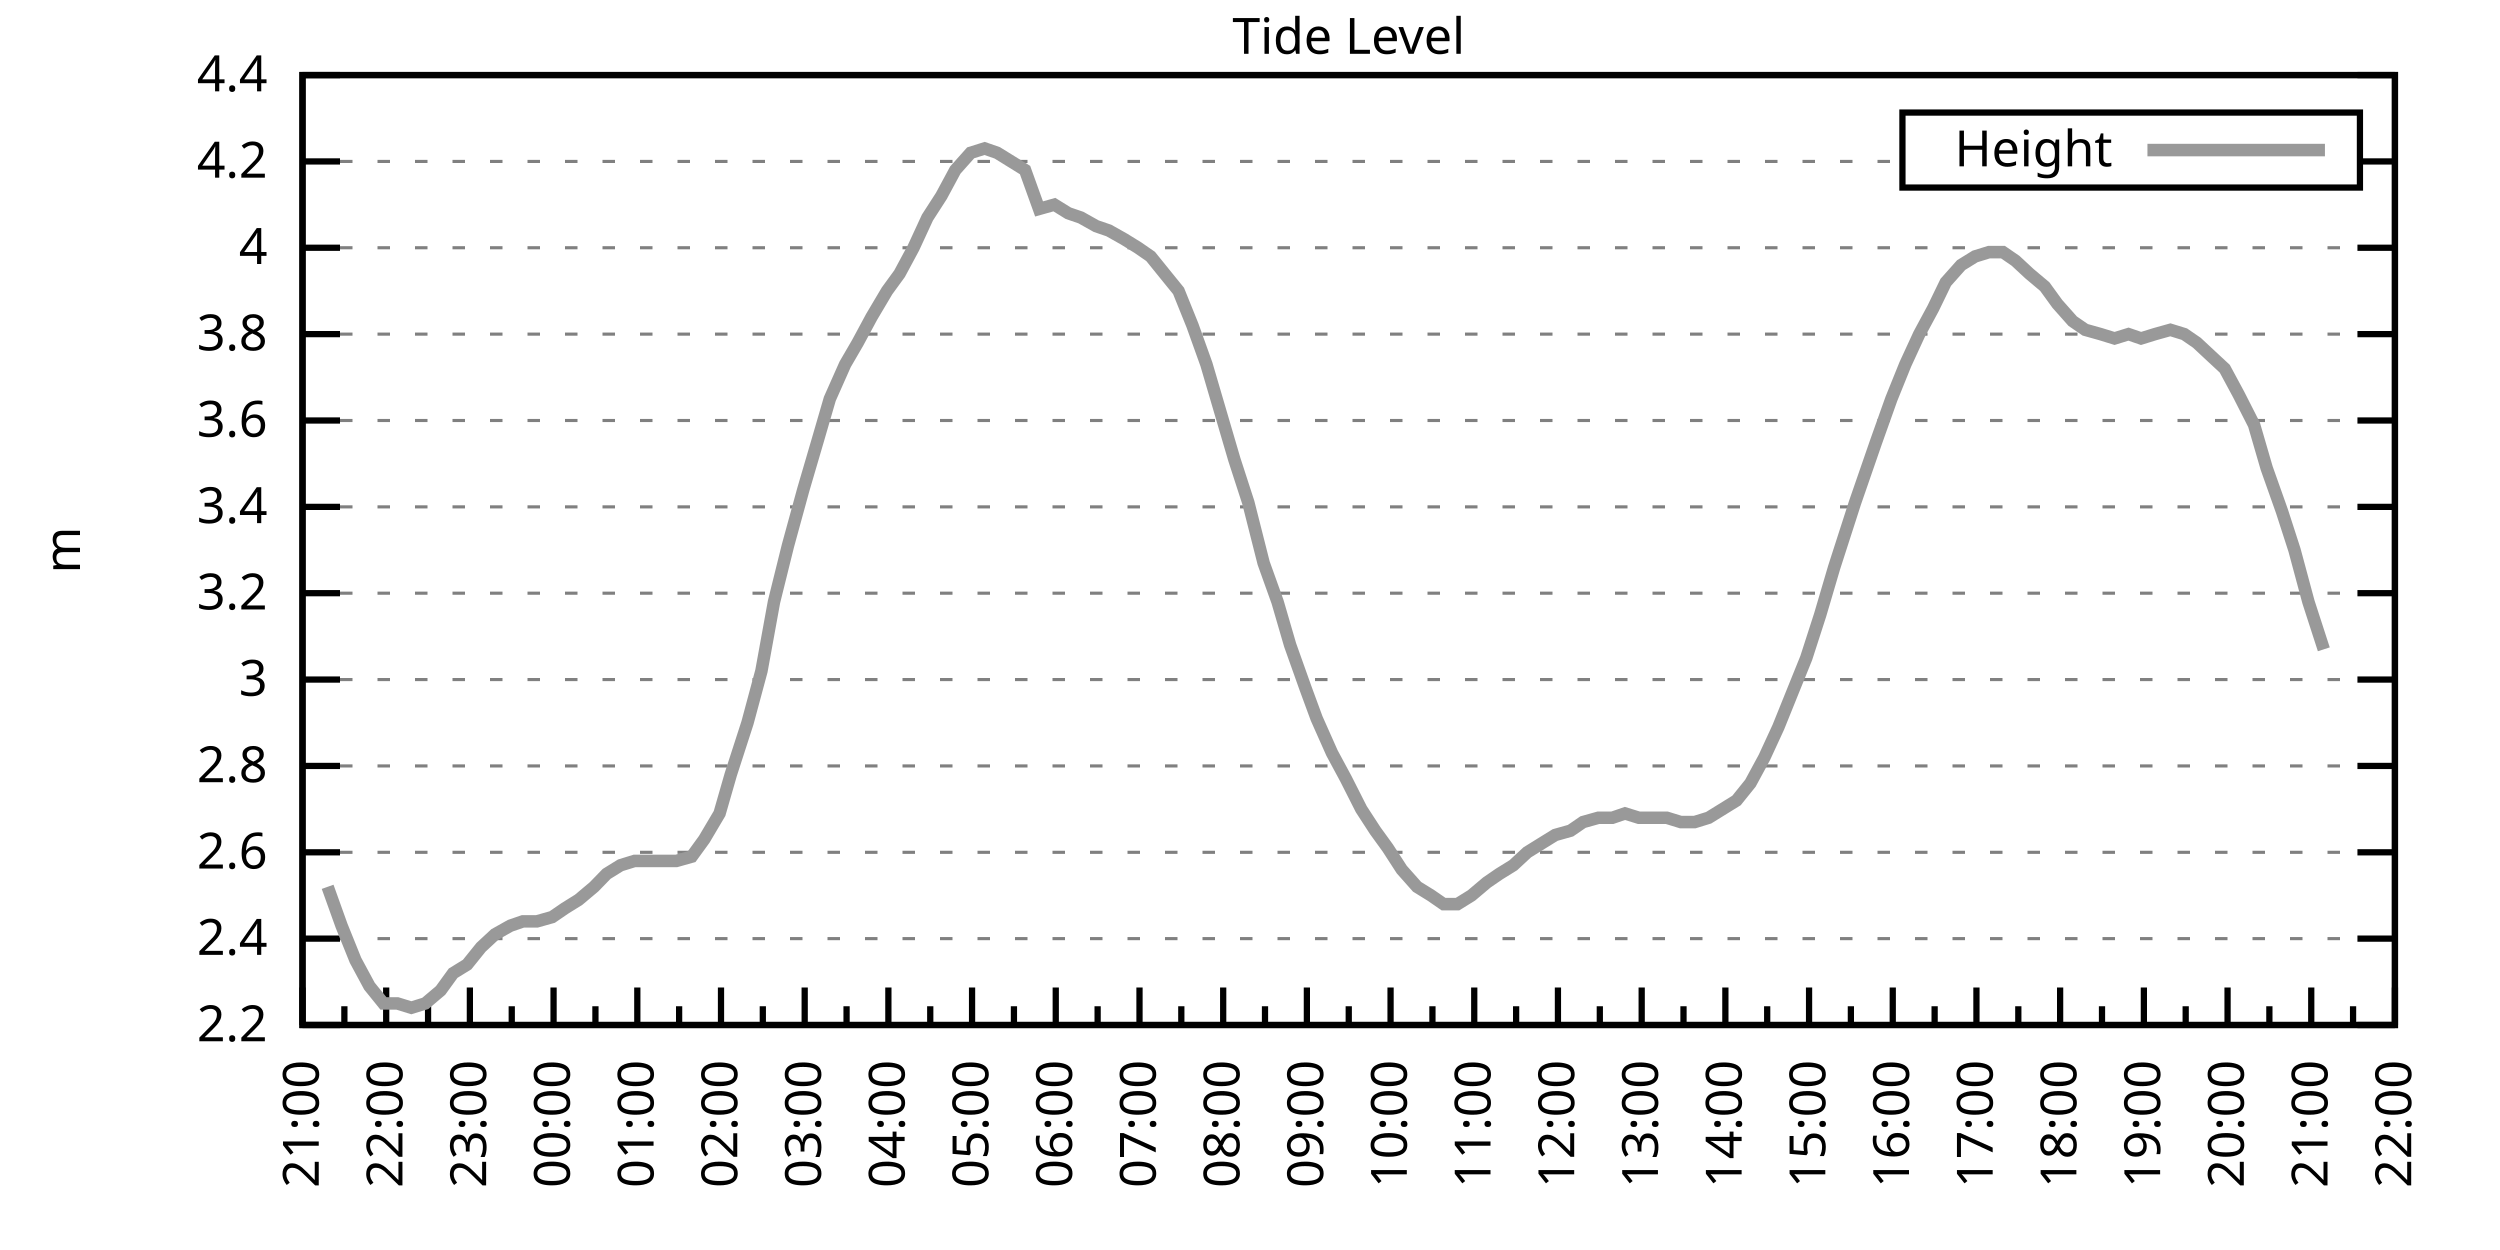
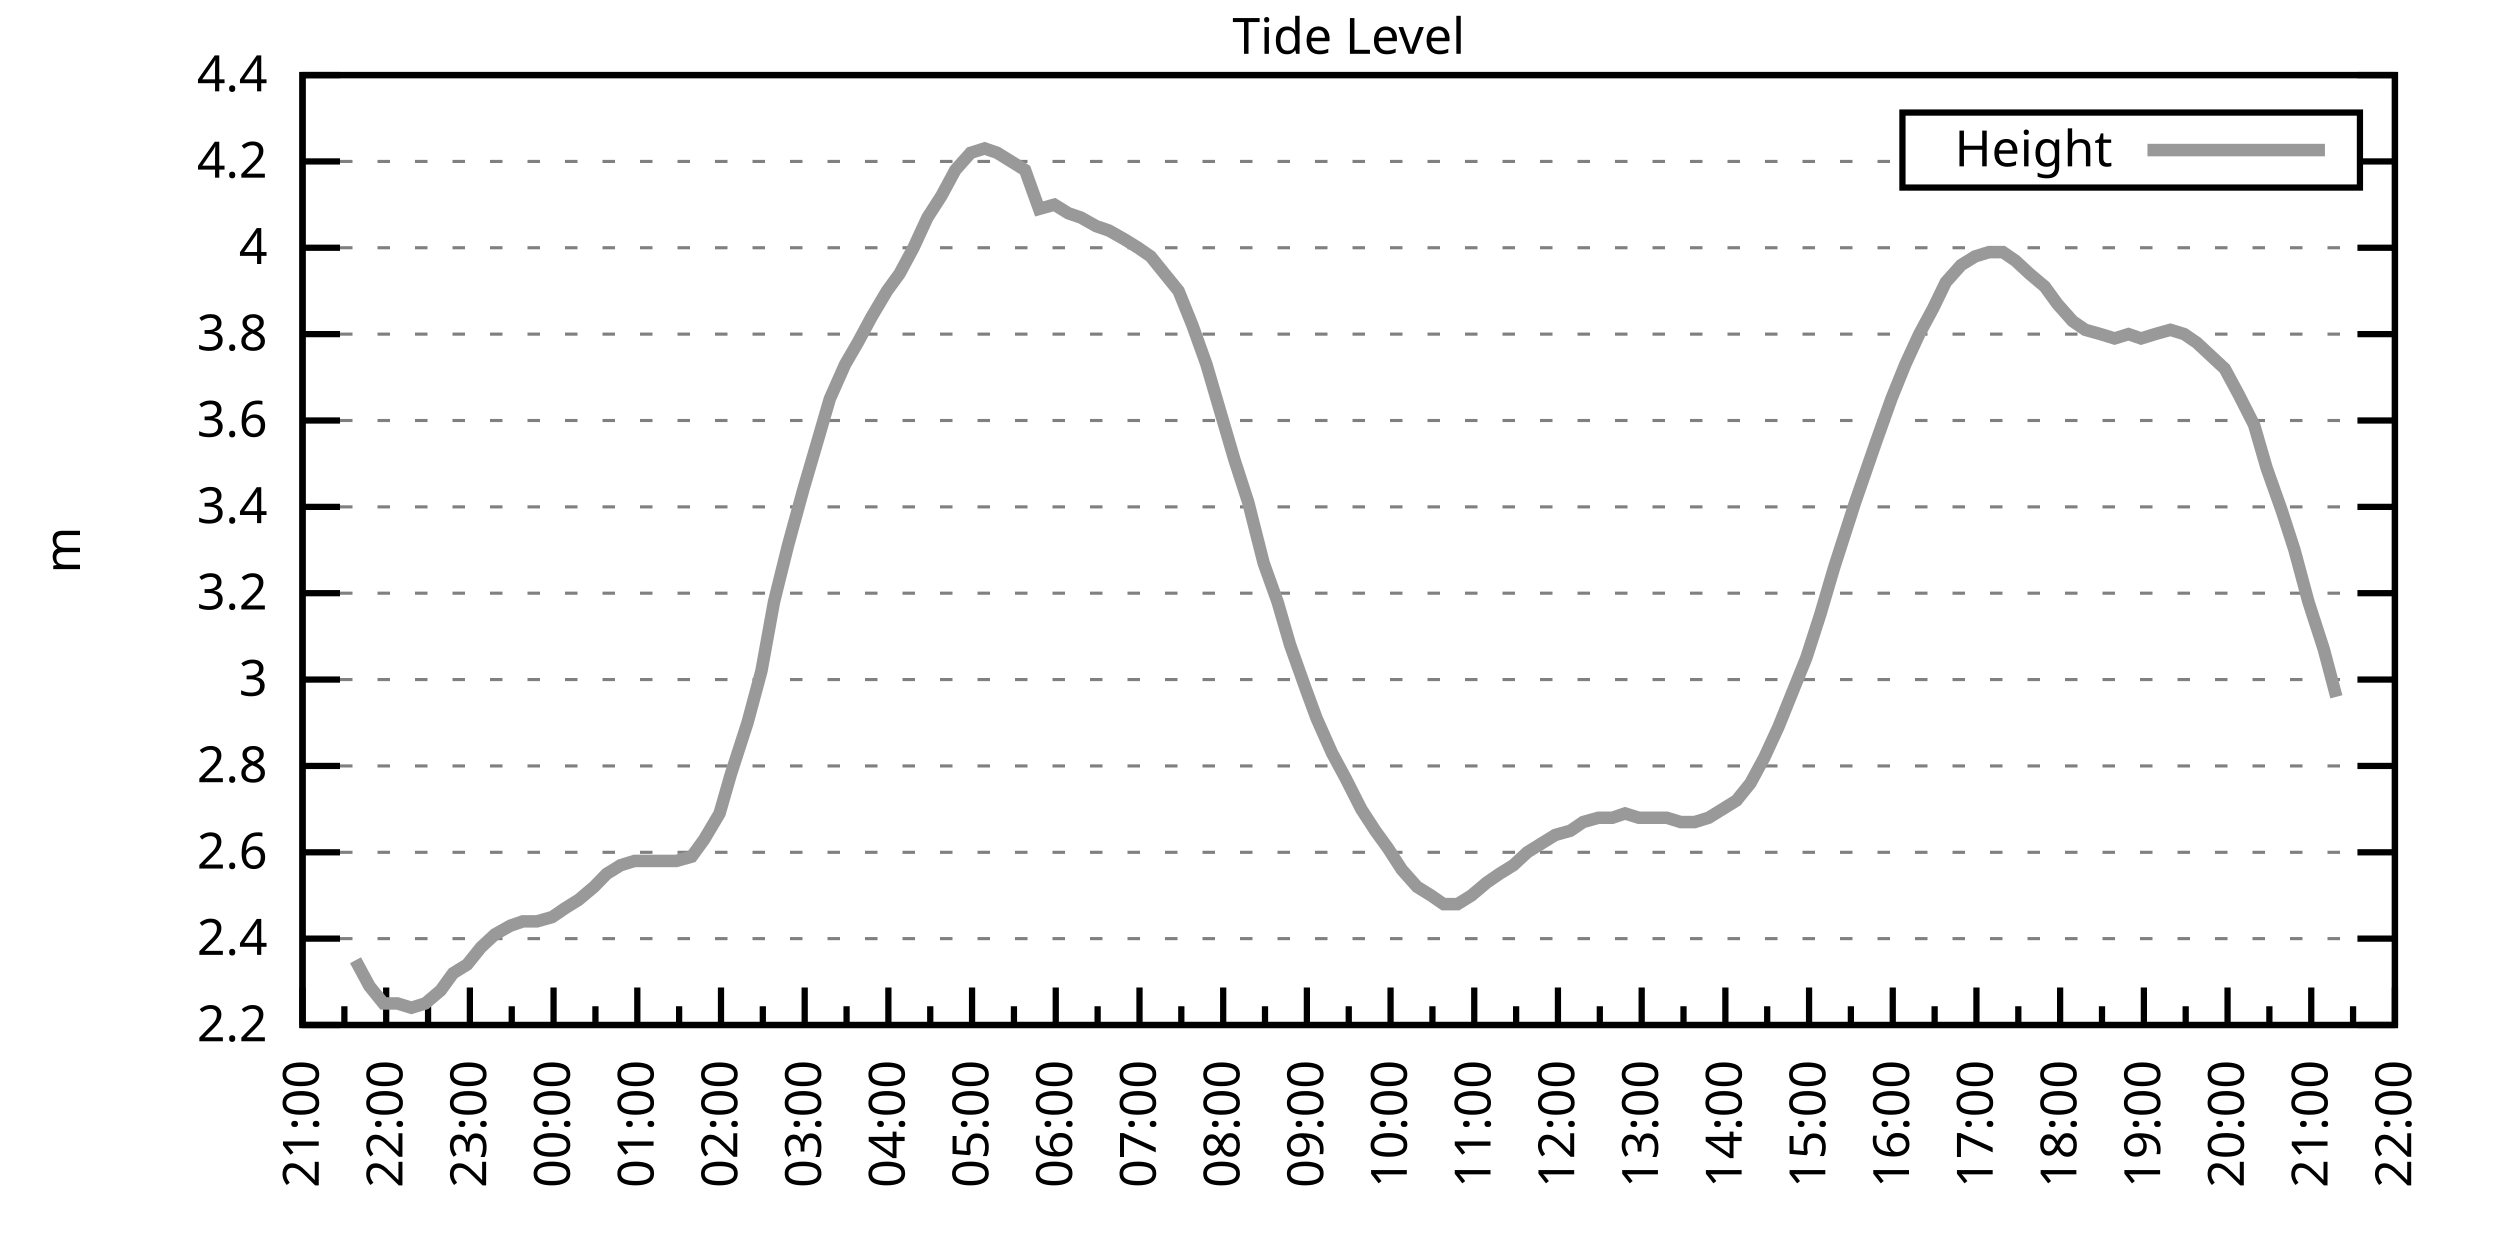
<svg xmlns="http://www.w3.org/2000/svg" xmlns:xlink="http://www.w3.org/1999/xlink" width="400" height="200" viewBox="0 0 400 200">
  <g id="gnuplot_canvas">
    <rect x="0" y="0" width="400" height="200" fill="none" />
    <defs>
      <circle id="gpDot" r="0.5" stroke-width="0.5" stroke="currentColor" />
      <path id="gpPt0" stroke-width="0.333" stroke="currentColor" d="M-1,0 h2 M0,-1 v2" />
      <path id="gpPt1" stroke-width="0.333" stroke="currentColor" d="M-1,-1 L1,1 M1,-1 L-1,1" />
      <path id="gpPt2" stroke-width="0.333" stroke="currentColor" d="M-1,0 L1,0 M0,-1 L0,1 M-1,-1 L1,1 M-1,1 L1,-1" />
      <rect id="gpPt3" stroke-width="0.333" stroke="currentColor" x="-1" y="-1" width="2" height="2" />
      <rect id="gpPt4" stroke-width="0.333" stroke="currentColor" fill="currentColor" x="-1" y="-1" width="2" height="2" />
      <circle id="gpPt5" stroke-width="0.333" stroke="currentColor" cx="0" cy="0" r="1" />
      <use xlink:href="#gpPt5" id="gpPt6" fill="currentColor" stroke="none" />
      <path id="gpPt7" stroke-width="0.333" stroke="currentColor" d="M0,-1.33 L-1.33,0.67 L1.33,0.67 z" />
      <use xlink:href="#gpPt7" id="gpPt8" fill="currentColor" stroke="none" />
      <use xlink:href="#gpPt7" id="gpPt9" stroke="currentColor" transform="rotate(180)" />
      <use xlink:href="#gpPt9" id="gpPt10" fill="currentColor" stroke="none" />
      <use xlink:href="#gpPt3" id="gpPt11" stroke="currentColor" transform="rotate(45)" />
      <use xlink:href="#gpPt11" id="gpPt12" fill="currentColor" stroke="none" />
      <path id="gpPt13" stroke-width="0.333" stroke="currentColor" d="M0,1.330 L1.265,0.411 L0.782,-1.067 L-0.782,-1.076 L-1.265,0.411 z" />
      <use xlink:href="#gpPt13" id="gpPt14" fill="currentColor" stroke="none" />
      <filter id="textbox" filterUnits="objectBoundingBox" x="0" y="0" height="1" width="1">
        <feFlood flood-color="white" flood-opacity="1" result="bgnd" />
        <feComposite in="SourceGraphic" in2="bgnd" operator="atop" />
      </filter>
      <filter id="greybox" filterUnits="objectBoundingBox" x="0" y="0" height="1" width="1">
        <feFlood flood-color="lightgrey" flood-opacity="1" result="grey" />
        <feComposite in="SourceGraphic" in2="grey" operator="atop" />
      </filter>
    </defs>
    <g fill="none" color="white" stroke="currentColor" stroke-width="1.00" stroke-linecap="butt" stroke-linejoin="miter">
</g>
    <g fill="none" color="black" stroke="currentColor" stroke-width="1.00" stroke-linecap="butt" stroke-linejoin="miter">
      <g stroke="none" shape-rendering="crispEdges">
        <polygon fill="rgb(255, 255, 255)" points="48.40,164.00 383.18,164.00 383.18,12.02 48.40,12.02 " />
      </g>
    </g>
    <g fill="none" color="black" stroke="currentColor" stroke-width="1.00" stroke-linecap="butt" stroke-linejoin="miter">
</g>
    <g fill="none" color="black" stroke="black" stroke-width="0.50" stroke-linecap="butt" stroke-linejoin="miter">
</g>
    <g fill="none" color="gray" stroke="currentColor" stroke-width="0.50" stroke-linecap="butt" stroke-linejoin="miter">
      <path stroke="gray" stroke-dasharray="2,4" class="gridline" d="M48.40,164.00 L383.19,164.00  " />
    </g>
    <g fill="none" color="gray" stroke="gray" stroke-width="1.00" stroke-linecap="butt" stroke-linejoin="miter">
</g>
    <g fill="none" color="black" stroke="currentColor" stroke-width="1.00" stroke-linecap="butt" stroke-linejoin="miter">
      <path stroke="black" d="M48.40,164.00 L54.40,164.00 M383.19,164.00 L377.19,164.00  " />
      <g transform="translate(42.80,166.60)" stroke="none" fill="black" font-family="Sans" font-size="8.00" text-anchor="end">
        <text>
          <tspan font-family="Sans"> 2.2</tspan>
        </text>
      </g>
    </g>
    <g fill="none" color="black" stroke="currentColor" stroke-width="1.00" stroke-linecap="butt" stroke-linejoin="miter">
</g>
    <g fill="none" color="black" stroke="black" stroke-width="0.50" stroke-linecap="butt" stroke-linejoin="miter">
</g>
    <g fill="none" color="gray" stroke="currentColor" stroke-width="0.50" stroke-linecap="butt" stroke-linejoin="miter">
      <path stroke="gray" stroke-dasharray="2,4" class="gridline" d="M48.40,150.18 L383.19,150.18  " />
    </g>
    <g fill="none" color="gray" stroke="gray" stroke-width="1.00" stroke-linecap="butt" stroke-linejoin="miter">
</g>
    <g fill="none" color="black" stroke="currentColor" stroke-width="1.00" stroke-linecap="butt" stroke-linejoin="miter">
      <path stroke="black" d="M48.40,150.18 L54.40,150.18 M383.19,150.18 L377.19,150.18  " />
      <g transform="translate(42.80,152.78)" stroke="none" fill="black" font-family="Sans" font-size="8.00" text-anchor="end">
        <text>
          <tspan font-family="Sans"> 2.4</tspan>
        </text>
      </g>
    </g>
    <g fill="none" color="black" stroke="currentColor" stroke-width="1.00" stroke-linecap="butt" stroke-linejoin="miter">
</g>
    <g fill="none" color="black" stroke="black" stroke-width="0.50" stroke-linecap="butt" stroke-linejoin="miter">
</g>
    <g fill="none" color="gray" stroke="currentColor" stroke-width="0.50" stroke-linecap="butt" stroke-linejoin="miter">
      <path stroke="gray" stroke-dasharray="2,4" class="gridline" d="M48.40,136.37 L383.19,136.37  " />
    </g>
    <g fill="none" color="gray" stroke="gray" stroke-width="1.00" stroke-linecap="butt" stroke-linejoin="miter">
</g>
    <g fill="none" color="black" stroke="currentColor" stroke-width="1.00" stroke-linecap="butt" stroke-linejoin="miter">
      <path stroke="black" d="M48.40,136.37 L54.40,136.37 M383.19,136.37 L377.19,136.37  " />
      <g transform="translate(42.80,138.97)" stroke="none" fill="black" font-family="Sans" font-size="8.00" text-anchor="end">
        <text>
          <tspan font-family="Sans"> 2.6</tspan>
        </text>
      </g>
    </g>
    <g fill="none" color="black" stroke="currentColor" stroke-width="1.00" stroke-linecap="butt" stroke-linejoin="miter">
</g>
    <g fill="none" color="black" stroke="black" stroke-width="0.50" stroke-linecap="butt" stroke-linejoin="miter">
</g>
    <g fill="none" color="gray" stroke="currentColor" stroke-width="0.50" stroke-linecap="butt" stroke-linejoin="miter">
      <path stroke="gray" stroke-dasharray="2,4" class="gridline" d="M48.40,122.55 L383.19,122.55  " />
    </g>
    <g fill="none" color="gray" stroke="gray" stroke-width="1.00" stroke-linecap="butt" stroke-linejoin="miter">
</g>
    <g fill="none" color="black" stroke="currentColor" stroke-width="1.00" stroke-linecap="butt" stroke-linejoin="miter">
      <path stroke="black" d="M48.40,122.55 L54.40,122.55 M383.19,122.55 L377.19,122.55  " />
      <g transform="translate(42.80,125.15)" stroke="none" fill="black" font-family="Sans" font-size="8.00" text-anchor="end">
        <text>
          <tspan font-family="Sans"> 2.8</tspan>
        </text>
      </g>
    </g>
    <g fill="none" color="black" stroke="currentColor" stroke-width="1.00" stroke-linecap="butt" stroke-linejoin="miter">
</g>
    <g fill="none" color="black" stroke="black" stroke-width="0.50" stroke-linecap="butt" stroke-linejoin="miter">
</g>
    <g fill="none" color="gray" stroke="currentColor" stroke-width="0.50" stroke-linecap="butt" stroke-linejoin="miter">
      <path stroke="gray" stroke-dasharray="2,4" class="gridline" d="M48.40,108.73 L383.19,108.73  " />
    </g>
    <g fill="none" color="gray" stroke="gray" stroke-width="1.00" stroke-linecap="butt" stroke-linejoin="miter">
</g>
    <g fill="none" color="black" stroke="currentColor" stroke-width="1.00" stroke-linecap="butt" stroke-linejoin="miter">
      <path stroke="black" d="M48.40,108.73 L54.40,108.73 M383.19,108.73 L377.19,108.73  " />
      <g transform="translate(42.80,111.33)" stroke="none" fill="black" font-family="Sans" font-size="8.00" text-anchor="end">
        <text>
          <tspan font-family="Sans"> 3</tspan>
        </text>
      </g>
    </g>
    <g fill="none" color="black" stroke="currentColor" stroke-width="1.00" stroke-linecap="butt" stroke-linejoin="miter">
</g>
    <g fill="none" color="black" stroke="black" stroke-width="0.50" stroke-linecap="butt" stroke-linejoin="miter">
</g>
    <g fill="none" color="gray" stroke="currentColor" stroke-width="0.50" stroke-linecap="butt" stroke-linejoin="miter">
      <path stroke="gray" stroke-dasharray="2,4" class="gridline" d="M48.40,94.91 L383.19,94.91  " />
    </g>
    <g fill="none" color="gray" stroke="gray" stroke-width="1.00" stroke-linecap="butt" stroke-linejoin="miter">
</g>
    <g fill="none" color="black" stroke="currentColor" stroke-width="1.00" stroke-linecap="butt" stroke-linejoin="miter">
      <path stroke="black" d="M48.40,94.91 L54.40,94.91 M383.19,94.91 L377.19,94.91  " />
      <g transform="translate(42.80,97.51)" stroke="none" fill="black" font-family="Sans" font-size="8.00" text-anchor="end">
        <text>
          <tspan font-family="Sans"> 3.2</tspan>
        </text>
      </g>
    </g>
    <g fill="none" color="black" stroke="currentColor" stroke-width="1.00" stroke-linecap="butt" stroke-linejoin="miter">
</g>
    <g fill="none" color="black" stroke="black" stroke-width="0.50" stroke-linecap="butt" stroke-linejoin="miter">
</g>
    <g fill="none" color="gray" stroke="currentColor" stroke-width="0.50" stroke-linecap="butt" stroke-linejoin="miter">
      <path stroke="gray" stroke-dasharray="2,4" class="gridline" d="M48.40,81.10 L383.19,81.10  " />
    </g>
    <g fill="none" color="gray" stroke="gray" stroke-width="1.00" stroke-linecap="butt" stroke-linejoin="miter">
</g>
    <g fill="none" color="black" stroke="currentColor" stroke-width="1.00" stroke-linecap="butt" stroke-linejoin="miter">
      <path stroke="black" d="M48.40,81.10 L54.40,81.10 M383.19,81.10 L377.19,81.10  " />
      <g transform="translate(42.80,83.70)" stroke="none" fill="black" font-family="Sans" font-size="8.00" text-anchor="end">
        <text>
          <tspan font-family="Sans"> 3.4</tspan>
        </text>
      </g>
    </g>
    <g fill="none" color="black" stroke="currentColor" stroke-width="1.00" stroke-linecap="butt" stroke-linejoin="miter">
</g>
    <g fill="none" color="black" stroke="black" stroke-width="0.50" stroke-linecap="butt" stroke-linejoin="miter">
</g>
    <g fill="none" color="gray" stroke="currentColor" stroke-width="0.50" stroke-linecap="butt" stroke-linejoin="miter">
      <path stroke="gray" stroke-dasharray="2,4" class="gridline" d="M48.40,67.28 L383.19,67.28  " />
    </g>
    <g fill="none" color="gray" stroke="gray" stroke-width="1.00" stroke-linecap="butt" stroke-linejoin="miter">
</g>
    <g fill="none" color="black" stroke="currentColor" stroke-width="1.00" stroke-linecap="butt" stroke-linejoin="miter">
      <path stroke="black" d="M48.40,67.28 L54.40,67.28 M383.19,67.28 L377.19,67.28  " />
      <g transform="translate(42.80,69.88)" stroke="none" fill="black" font-family="Sans" font-size="8.00" text-anchor="end">
        <text>
          <tspan font-family="Sans"> 3.6</tspan>
        </text>
      </g>
    </g>
    <g fill="none" color="black" stroke="currentColor" stroke-width="1.00" stroke-linecap="butt" stroke-linejoin="miter">
</g>
    <g fill="none" color="black" stroke="black" stroke-width="0.50" stroke-linecap="butt" stroke-linejoin="miter">
</g>
    <g fill="none" color="gray" stroke="currentColor" stroke-width="0.50" stroke-linecap="butt" stroke-linejoin="miter">
      <path stroke="gray" stroke-dasharray="2,4" class="gridline" d="M48.40,53.46 L383.19,53.46  " />
    </g>
    <g fill="none" color="gray" stroke="gray" stroke-width="1.00" stroke-linecap="butt" stroke-linejoin="miter">
</g>
    <g fill="none" color="black" stroke="currentColor" stroke-width="1.00" stroke-linecap="butt" stroke-linejoin="miter">
      <path stroke="black" d="M48.40,53.46 L54.40,53.46 M383.19,53.46 L377.19,53.46  " />
      <g transform="translate(42.80,56.06)" stroke="none" fill="black" font-family="Sans" font-size="8.00" text-anchor="end">
        <text>
          <tspan font-family="Sans"> 3.8</tspan>
        </text>
      </g>
    </g>
    <g fill="none" color="black" stroke="currentColor" stroke-width="1.00" stroke-linecap="butt" stroke-linejoin="miter">
</g>
    <g fill="none" color="black" stroke="black" stroke-width="0.50" stroke-linecap="butt" stroke-linejoin="miter">
</g>
    <g fill="none" color="gray" stroke="currentColor" stroke-width="0.50" stroke-linecap="butt" stroke-linejoin="miter">
      <path stroke="gray" stroke-dasharray="2,4" class="gridline" d="M48.40,39.64 L383.19,39.64  " />
    </g>
    <g fill="none" color="gray" stroke="gray" stroke-width="1.00" stroke-linecap="butt" stroke-linejoin="miter">
</g>
    <g fill="none" color="black" stroke="currentColor" stroke-width="1.00" stroke-linecap="butt" stroke-linejoin="miter">
      <path stroke="black" d="M48.40,39.64 L54.40,39.64 M383.19,39.64 L377.19,39.64  " />
      <g transform="translate(42.80,42.24)" stroke="none" fill="black" font-family="Sans" font-size="8.00" text-anchor="end">
        <text>
          <tspan font-family="Sans"> 4</tspan>
        </text>
      </g>
    </g>
    <g fill="none" color="black" stroke="currentColor" stroke-width="1.00" stroke-linecap="butt" stroke-linejoin="miter">
</g>
    <g fill="none" color="black" stroke="black" stroke-width="0.50" stroke-linecap="butt" stroke-linejoin="miter">
</g>
    <g fill="none" color="gray" stroke="currentColor" stroke-width="0.50" stroke-linecap="butt" stroke-linejoin="miter">
      <path stroke="gray" stroke-dasharray="2,4" class="gridline" d="M48.40,25.83 L304.39,25.83 M377.59,25.83 L383.19,25.83  " />
    </g>
    <g fill="none" color="gray" stroke="gray" stroke-width="1.00" stroke-linecap="butt" stroke-linejoin="miter">
</g>
    <g fill="none" color="black" stroke="currentColor" stroke-width="1.00" stroke-linecap="butt" stroke-linejoin="miter">
      <path stroke="black" d="M48.40,25.83 L54.40,25.83 M383.19,25.83 L377.19,25.83  " />
      <g transform="translate(42.80,28.43)" stroke="none" fill="black" font-family="Sans" font-size="8.00" text-anchor="end">
        <text>
          <tspan font-family="Sans"> 4.2</tspan>
        </text>
      </g>
    </g>
    <g fill="none" color="black" stroke="currentColor" stroke-width="1.00" stroke-linecap="butt" stroke-linejoin="miter">
</g>
    <g fill="none" color="black" stroke="black" stroke-width="0.50" stroke-linecap="butt" stroke-linejoin="miter">
</g>
    <g fill="none" color="gray" stroke="currentColor" stroke-width="0.50" stroke-linecap="butt" stroke-linejoin="miter">
      <path stroke="gray" stroke-dasharray="2,4" class="gridline" d="M48.40,12.01 L383.19,12.01  " />
    </g>
    <g fill="none" color="gray" stroke="gray" stroke-width="1.00" stroke-linecap="butt" stroke-linejoin="miter">
</g>
    <g fill="none" color="black" stroke="currentColor" stroke-width="1.00" stroke-linecap="butt" stroke-linejoin="miter">
      <path stroke="black" d="M48.40,12.01 L54.40,12.01 M383.19,12.01 L377.19,12.01  " />
      <g transform="translate(42.80,14.61)" stroke="none" fill="black" font-family="Sans" font-size="8.00" text-anchor="end">
        <text>
          <tspan font-family="Sans"> 4.4</tspan>
        </text>
      </g>
    </g>
    <g fill="none" color="black" stroke="currentColor" stroke-width="1.00" stroke-linecap="butt" stroke-linejoin="miter">
      <path stroke="black" d="M48.40,164.00 L48.40,158.00  " />
      <g transform="translate(51.00,169.60) rotate(270)" stroke="none" fill="black" font-family="Sans" font-size="8.00" text-anchor="end">
        <text>
          <tspan font-family="Sans">21:00</tspan>
        </text>
      </g>
    </g>
    <g fill="none" color="black" stroke="currentColor" stroke-width="1.00" stroke-linecap="butt" stroke-linejoin="miter">
      <path stroke="black" d="M55.10,164.00 L55.10,161.00 M61.79,164.00 L61.79,158.00  " />
      <g transform="translate(64.39,169.60) rotate(270)" stroke="none" fill="black" font-family="Sans" font-size="8.00" text-anchor="end">
        <text>
          <tspan font-family="Sans">22:00</tspan>
        </text>
      </g>
    </g>
    <g fill="none" color="black" stroke="currentColor" stroke-width="1.00" stroke-linecap="butt" stroke-linejoin="miter">
      <path stroke="black" d="M68.49,164.00 L68.49,161.00 M75.18,164.00 L75.18,158.00  " />
      <g transform="translate(77.78,169.60) rotate(270)" stroke="none" fill="black" font-family="Sans" font-size="8.00" text-anchor="end">
        <text>
          <tspan font-family="Sans">23:00</tspan>
        </text>
      </g>
    </g>
    <g fill="none" color="black" stroke="currentColor" stroke-width="1.00" stroke-linecap="butt" stroke-linejoin="miter">
      <path stroke="black" d="M81.88,164.00 L81.88,161.00 M88.57,164.00 L88.57,158.00  " />
      <g transform="translate(91.17,169.60) rotate(270)" stroke="none" fill="black" font-family="Sans" font-size="8.00" text-anchor="end">
        <text>
          <tspan font-family="Sans">00:00</tspan>
        </text>
      </g>
    </g>
    <g fill="none" color="black" stroke="currentColor" stroke-width="1.00" stroke-linecap="butt" stroke-linejoin="miter">
      <path stroke="black" d="M95.27,164.00 L95.27,161.00 M101.97,164.00 L101.97,158.00  " />
      <g transform="translate(104.57,169.60) rotate(270)" stroke="none" fill="black" font-family="Sans" font-size="8.00" text-anchor="end">
        <text>
          <tspan font-family="Sans">01:00</tspan>
        </text>
      </g>
    </g>
    <g fill="none" color="black" stroke="currentColor" stroke-width="1.00" stroke-linecap="butt" stroke-linejoin="miter">
      <path stroke="black" d="M108.66,164.00 L108.66,161.00 M115.36,164.00 L115.36,158.00  " />
      <g transform="translate(117.96,169.60) rotate(270)" stroke="none" fill="black" font-family="Sans" font-size="8.00" text-anchor="end">
        <text>
          <tspan font-family="Sans">02:00</tspan>
        </text>
      </g>
    </g>
    <g fill="none" color="black" stroke="currentColor" stroke-width="1.00" stroke-linecap="butt" stroke-linejoin="miter">
      <path stroke="black" d="M122.05,164.00 L122.05,161.00 M128.75,164.00 L128.75,158.00  " />
      <g transform="translate(131.35,169.60) rotate(270)" stroke="none" fill="black" font-family="Sans" font-size="8.00" text-anchor="end">
        <text>
          <tspan font-family="Sans">03:00</tspan>
        </text>
      </g>
    </g>
    <g fill="none" color="black" stroke="currentColor" stroke-width="1.00" stroke-linecap="butt" stroke-linejoin="miter">
      <path stroke="black" d="M135.45,164.00 L135.45,161.00 M142.14,164.00 L142.14,158.00  " />
      <g transform="translate(144.74,169.60) rotate(270)" stroke="none" fill="black" font-family="Sans" font-size="8.00" text-anchor="end">
        <text>
          <tspan font-family="Sans">04:00</tspan>
        </text>
      </g>
    </g>
    <g fill="none" color="black" stroke="currentColor" stroke-width="1.00" stroke-linecap="butt" stroke-linejoin="miter">
      <path stroke="black" d="M148.84,164.00 L148.84,161.00 M155.53,164.00 L155.53,158.00  " />
      <g transform="translate(158.13,169.60) rotate(270)" stroke="none" fill="black" font-family="Sans" font-size="8.00" text-anchor="end">
        <text>
          <tspan font-family="Sans">05:00</tspan>
        </text>
      </g>
    </g>
    <g fill="none" color="black" stroke="currentColor" stroke-width="1.00" stroke-linecap="butt" stroke-linejoin="miter">
      <path stroke="black" d="M162.23,164.00 L162.23,161.00 M168.92,164.00 L168.92,158.00  " />
      <g transform="translate(171.52,169.60) rotate(270)" stroke="none" fill="black" font-family="Sans" font-size="8.00" text-anchor="end">
        <text>
          <tspan font-family="Sans">06:00</tspan>
        </text>
      </g>
    </g>
    <g fill="none" color="black" stroke="currentColor" stroke-width="1.00" stroke-linecap="butt" stroke-linejoin="miter">
      <path stroke="black" d="M175.62,164.00 L175.62,161.00 M182.32,164.00 L182.32,158.00  " />
      <g transform="translate(184.92,169.60) rotate(270)" stroke="none" fill="black" font-family="Sans" font-size="8.00" text-anchor="end">
        <text>
          <tspan font-family="Sans">07:00</tspan>
        </text>
      </g>
    </g>
    <g fill="none" color="black" stroke="currentColor" stroke-width="1.00" stroke-linecap="butt" stroke-linejoin="miter">
      <path stroke="black" d="M189.01,164.00 L189.01,161.00 M195.71,164.00 L195.71,158.00  " />
      <g transform="translate(198.31,169.60) rotate(270)" stroke="none" fill="black" font-family="Sans" font-size="8.00" text-anchor="end">
        <text>
          <tspan font-family="Sans">08:00</tspan>
        </text>
      </g>
    </g>
    <g fill="none" color="black" stroke="currentColor" stroke-width="1.00" stroke-linecap="butt" stroke-linejoin="miter">
      <path stroke="black" d="M202.40,164.00 L202.40,161.00 M209.10,164.00 L209.10,158.00  " />
      <g transform="translate(211.70,169.60) rotate(270)" stroke="none" fill="black" font-family="Sans" font-size="8.00" text-anchor="end">
        <text>
          <tspan font-family="Sans">09:00</tspan>
        </text>
      </g>
    </g>
    <g fill="none" color="black" stroke="currentColor" stroke-width="1.00" stroke-linecap="butt" stroke-linejoin="miter">
      <path stroke="black" d="M215.80,164.00 L215.80,161.00 M222.49,164.00 L222.49,158.00  " />
      <g transform="translate(225.09,169.60) rotate(270)" stroke="none" fill="black" font-family="Sans" font-size="8.00" text-anchor="end">
        <text>
          <tspan font-family="Sans">10:00</tspan>
        </text>
      </g>
    </g>
    <g fill="none" color="black" stroke="currentColor" stroke-width="1.00" stroke-linecap="butt" stroke-linejoin="miter">
      <path stroke="black" d="M229.19,164.00 L229.19,161.00 M235.88,164.00 L235.88,158.00  " />
      <g transform="translate(238.48,169.60) rotate(270)" stroke="none" fill="black" font-family="Sans" font-size="8.00" text-anchor="end">
        <text>
          <tspan font-family="Sans">11:00</tspan>
        </text>
      </g>
    </g>
    <g fill="none" color="black" stroke="currentColor" stroke-width="1.00" stroke-linecap="butt" stroke-linejoin="miter">
      <path stroke="black" d="M242.58,164.00 L242.58,161.00 M249.27,164.00 L249.27,158.00  " />
      <g transform="translate(251.87,169.60) rotate(270)" stroke="none" fill="black" font-family="Sans" font-size="8.00" text-anchor="end">
        <text>
          <tspan font-family="Sans">12:00</tspan>
        </text>
      </g>
    </g>
    <g fill="none" color="black" stroke="currentColor" stroke-width="1.00" stroke-linecap="butt" stroke-linejoin="miter">
      <path stroke="black" d="M255.97,164.00 L255.97,161.00 M262.67,164.00 L262.67,158.00  " />
      <g transform="translate(265.27,169.60) rotate(270)" stroke="none" fill="black" font-family="Sans" font-size="8.00" text-anchor="end">
        <text>
          <tspan font-family="Sans">13:00</tspan>
        </text>
      </g>
    </g>
    <g fill="none" color="black" stroke="currentColor" stroke-width="1.00" stroke-linecap="butt" stroke-linejoin="miter">
      <path stroke="black" d="M269.36,164.00 L269.36,161.00 M276.06,164.00 L276.06,158.00  " />
      <g transform="translate(278.66,169.60) rotate(270)" stroke="none" fill="black" font-family="Sans" font-size="8.00" text-anchor="end">
        <text>
          <tspan font-family="Sans">14:00</tspan>
        </text>
      </g>
    </g>
    <g fill="none" color="black" stroke="currentColor" stroke-width="1.00" stroke-linecap="butt" stroke-linejoin="miter">
      <path stroke="black" d="M282.75,164.00 L282.75,161.00 M289.45,164.00 L289.45,158.00  " />
      <g transform="translate(292.05,169.60) rotate(270)" stroke="none" fill="black" font-family="Sans" font-size="8.00" text-anchor="end">
        <text>
          <tspan font-family="Sans">15:00</tspan>
        </text>
      </g>
    </g>
    <g fill="none" color="black" stroke="currentColor" stroke-width="1.00" stroke-linecap="butt" stroke-linejoin="miter">
      <path stroke="black" d="M296.14,164.00 L296.14,161.00 M302.84,164.00 L302.84,158.00  " />
      <g transform="translate(305.44,169.60) rotate(270)" stroke="none" fill="black" font-family="Sans" font-size="8.00" text-anchor="end">
        <text>
          <tspan font-family="Sans">16:00</tspan>
        </text>
      </g>
    </g>
    <g fill="none" color="black" stroke="currentColor" stroke-width="1.00" stroke-linecap="butt" stroke-linejoin="miter">
      <path stroke="black" d="M309.54,164.00 L309.54,161.00 M316.23,164.00 L316.23,158.00  " />
      <g transform="translate(318.83,169.60) rotate(270)" stroke="none" fill="black" font-family="Sans" font-size="8.00" text-anchor="end">
        <text>
          <tspan font-family="Sans">17:00</tspan>
        </text>
      </g>
    </g>
    <g fill="none" color="black" stroke="currentColor" stroke-width="1.00" stroke-linecap="butt" stroke-linejoin="miter">
      <path stroke="black" d="M322.93,164.00 L322.93,161.00 M329.62,164.00 L329.62,158.00  " />
      <g transform="translate(332.22,169.60) rotate(270)" stroke="none" fill="black" font-family="Sans" font-size="8.00" text-anchor="end">
        <text>
          <tspan font-family="Sans">18:00</tspan>
        </text>
      </g>
    </g>
    <g fill="none" color="black" stroke="currentColor" stroke-width="1.00" stroke-linecap="butt" stroke-linejoin="miter">
      <path stroke="black" d="M336.32,164.00 L336.32,161.00 M343.02,164.00 L343.02,158.00  " />
      <g transform="translate(345.62,169.60) rotate(270)" stroke="none" fill="black" font-family="Sans" font-size="8.00" text-anchor="end">
        <text>
          <tspan font-family="Sans">19:00</tspan>
        </text>
      </g>
    </g>
    <g fill="none" color="black" stroke="currentColor" stroke-width="1.00" stroke-linecap="butt" stroke-linejoin="miter">
      <path stroke="black" d="M349.71,164.00 L349.71,161.00 M356.41,164.00 L356.41,158.00  " />
      <g transform="translate(359.01,169.60) rotate(270)" stroke="none" fill="black" font-family="Sans" font-size="8.00" text-anchor="end">
        <text>
          <tspan font-family="Sans">20:00</tspan>
        </text>
      </g>
    </g>
    <g fill="none" color="black" stroke="currentColor" stroke-width="1.00" stroke-linecap="butt" stroke-linejoin="miter">
      <path stroke="black" d="M363.10,164.00 L363.10,161.00 M369.80,164.00 L369.80,158.00  " />
      <g transform="translate(372.40,169.60) rotate(270)" stroke="none" fill="black" font-family="Sans" font-size="8.00" text-anchor="end">
        <text>
          <tspan font-family="Sans">21:00</tspan>
        </text>
      </g>
    </g>
    <g fill="none" color="black" stroke="currentColor" stroke-width="1.00" stroke-linecap="butt" stroke-linejoin="miter">
      <path stroke="black" d="M376.49,164.00 L376.49,161.00 M383.19,164.00 L383.19,158.00  " />
      <g transform="translate(385.79,169.60) rotate(270)" stroke="none" fill="black" font-family="Sans" font-size="8.00" text-anchor="end">
        <text>
          <tspan font-family="Sans">22:00</tspan>
        </text>
      </g>
    </g>
    <g fill="none" color="black" stroke="currentColor" stroke-width="1.00" stroke-linecap="butt" stroke-linejoin="miter">
</g>
    <g fill="none" color="black" stroke="currentColor" stroke-width="1.00" stroke-linecap="butt" stroke-linejoin="miter">
      <path stroke="black" d="M48.40,12.01 L48.40,164.00 L383.19,164.00 L383.19,12.01 L48.40,12.01 Z  " />
    </g>
    <g fill="none" color="black" stroke="currentColor" stroke-width="1.00" stroke-linecap="butt" stroke-linejoin="miter">
      <g transform="translate(12.80,88.01) rotate(270)" stroke="none" fill="black" font-family="Sans" font-size="8.00" text-anchor="middle">
        <text>
          <tspan font-family="Sans">m</tspan>
        </text>
      </g>
    </g>
    <g fill="none" color="black" stroke="currentColor" stroke-width="1.00" stroke-linecap="butt" stroke-linejoin="miter">
</g>
    <g fill="none" color="black" stroke="currentColor" stroke-width="1.00" stroke-linecap="butt" stroke-linejoin="miter">
      <path stroke="black" d="M304.39,30.01 L304.39,18.01 L377.59,18.01 L377.59,30.01 L304.39,30.01 Z  " />
    </g>
    <g id="Tide_level_plot_1">
      <g fill="none" color="white" stroke="black" stroke-width="2.00" stroke-linecap="butt" stroke-linejoin="miter">
</g>
      <g fill="none" color="black" stroke="currentColor" stroke-width="2.00" stroke-linecap="butt" stroke-linejoin="miter">
        <g transform="translate(337.99,26.61)" stroke="none" fill="black" font-family="Sans" font-size="8.00" text-anchor="end">
          <text>
            <tspan font-family="Sans">Height</tspan>
          </text>
        </g>
      </g>
      <g fill="none" color="black" stroke="currentColor" stroke-width="2.00" stroke-linecap="butt" stroke-linejoin="miter">
-         <path stroke="rgb(153, 153, 153)" d="M343.59,24.01 L371.99,24.01 M52.42,141.89 L54.65,148.11 L56.88,153.64 L59.11,157.78 L61.35,160.55 L63.58,160.55   L65.81,161.24 L68.04,160.55 L70.50,158.47 L72.50,155.71 L74.74,154.33 L76.97,151.56 L79.20,149.49 L81.66,148.11   L83.66,147.42 L85.90,147.42 L88.35,146.73 L90.36,145.35 L92.59,143.96 L95.05,141.89 L97.06,139.82 L99.29,138.44   L101.52,137.75 L103.75,137.75 L105.98,137.75 L108.22,137.75 L110.67,137.06 L112.68,134.29 L115.13,130.15 L116.92,123.93   L119.60,115.64 L121.83,107.35 L123.84,96.30 L126.07,87.31 L128.53,78.33 L130.76,70.73 L132.77,63.82 L135.22,58.30   L137.23,54.84 L139.46,50.70 L141.92,46.55 L143.93,43.79 L146.16,39.64 L148.39,34.81 L150.62,31.35 L152.85,27.21   L155.31,24.45 L157.54,23.75 L159.55,24.45 L161.78,25.83 L164.01,27.21 L166.25,33.43 L168.70,32.74 L170.93,34.12   L172.94,34.81 L175.40,36.19 L177.41,36.88 L179.86,38.26 L182.09,39.64 L184.10,41.03 L186.33,43.79 L188.57,46.55   L190.80,52.08 L193.03,58.30 L195.26,65.90 L197.49,73.50 L199.73,80.41 L202.18,90.08 L204.41,96.30 L206.42,103.20   L208.88,110.11 L210.66,114.95 L213.12,120.48 L215.35,124.62 L217.80,129.46 L220.04,132.91 L222.04,135.67 L224.28,139.13   L226.73,141.89 L228.96,143.27 L230.97,144.66 L233.20,144.66 L235.44,143.27 L237.89,141.20 L239.90,139.82 L242.13,138.44   L244.36,136.37 L246.60,134.98 L248.83,133.60 L251.28,132.91 L253.29,131.53 L255.75,130.84 L257.98,130.84 L259.99,130.15   L262.22,130.84 L264.45,130.84 L266.68,130.84 L268.92,131.53 L271.15,131.53 L273.38,130.84 L275.61,129.46 L277.84,128.08   L280.07,125.31 L282.31,121.17 L284.54,116.33 L286.77,110.80 L289.00,105.28 L291.23,98.37 L293.47,90.77 L295.92,83.17   L296.81,80.41 L300.16,70.73 L302.62,63.82 L304.85,58.30 L307.08,53.46 L309.31,49.32 L311.32,45.17 L313.78,42.41   L316.01,41.03 L318.24,40.34 L320.47,40.34 L322.48,41.72 L324.71,43.79 L327.17,45.86 L329.18,48.63 L331.63,51.39   L333.64,52.77 L336.10,53.46 L338.33,54.15 L340.56,53.46 L342.57,54.15 L344.80,53.46 L347.26,52.77 L349.49,53.46   L351.50,54.84 L353.73,56.92 L355.96,58.99 L358.19,63.13 L360.65,67.97 L362.66,74.88 L365.11,81.79 L367.12,88.01   L369.35,96.30 L371.81,103.89  " />
+         <path stroke="rgb(153, 153, 153)" d="M343.59,24.01 L371.99,24.01 M56.88,153.64 L59.11,157.78 L61.35,160.55 L63.58,160.55 L65.81,161.24 L68.04,160.55   L70.50,158.47 L72.50,155.71 L74.74,154.33 L76.97,151.56 L79.20,149.49 L81.66,148.11 L83.66,147.42 L85.90,147.42   L88.35,146.73 L90.36,145.35 L92.59,143.96 L95.05,141.89 L97.06,139.82 L99.29,138.44 L101.52,137.75 L103.75,137.75   L105.98,137.75 L108.22,137.75 L110.67,137.06 L112.68,134.29 L115.13,130.15 L116.92,123.93 L119.60,115.64 L121.83,107.35   L123.84,96.30 L126.07,87.31 L128.53,78.33 L130.76,70.73 L132.77,63.82 L135.22,58.30 L137.23,54.84 L139.46,50.70   L141.92,46.55 L143.93,43.79 L146.16,39.64 L148.39,34.81 L150.62,31.35 L152.85,27.21 L155.31,24.45 L157.54,23.75   L159.55,24.45 L161.78,25.83 L164.01,27.21 L166.25,33.43 L168.70,32.74 L170.93,34.12 L172.94,34.81 L175.40,36.19   L177.41,36.88 L179.86,38.26 L182.09,39.64 L184.10,41.03 L186.33,43.79 L188.57,46.55 L190.80,52.08 L193.03,58.30   L195.26,65.90 L197.49,73.50 L199.73,80.41 L202.18,90.08 L204.41,96.30 L206.42,103.20 L208.88,110.11 L210.66,114.95   L213.12,120.48 L215.35,124.62 L217.80,129.46 L220.04,132.91 L222.04,135.67 L224.28,139.13 L226.73,141.89 L228.96,143.27   L230.97,144.66 L233.20,144.66 L235.44,143.27 L237.89,141.20 L239.90,139.82 L242.13,138.44 L244.36,136.37 L246.60,134.98   L248.83,133.60 L251.28,132.91 L253.29,131.53 L255.75,130.84 L257.98,130.84 L259.99,130.15 L262.22,130.84 L264.45,130.84   L266.68,130.84 L268.92,131.53 L271.15,131.53 L273.38,130.84 L275.61,129.46 L277.84,128.08 L280.07,125.31 L282.31,121.17   L284.54,116.33 L286.77,110.80 L289.00,105.28 L291.23,98.37 L293.47,90.77 L295.92,83.17 L296.81,80.41 L300.16,70.73   L302.62,63.82 L304.85,58.30 L307.08,53.46 L309.31,49.32 L311.32,45.17 L313.78,42.41 L316.01,41.03 L318.24,40.34   L320.47,40.34 L322.48,41.72 L324.71,43.79 L327.17,45.86 L329.18,48.63 L331.63,51.39 L333.64,52.77 L336.10,53.46   L338.33,54.15 L340.56,53.46 L342.57,54.15 L344.80,53.46 L347.26,52.77 L349.49,53.46 L351.50,54.84 L353.73,56.92   L355.96,58.99 L358.19,63.13 L360.65,67.97 L362.66,74.88 L365.11,81.79 L367.12,88.01 L369.35,96.30 L371.81,103.89   L373.82,111.49  " />
      </g>
    </g>
    <g fill="none" color="black" stroke="currentColor" stroke-width="2.00" stroke-linecap="butt" stroke-linejoin="miter">
</g>
    <g fill="none" color="black" stroke="black" stroke-width="1.00" stroke-linecap="butt" stroke-linejoin="miter">
</g>
    <g fill="none" color="black" stroke="currentColor" stroke-width="1.00" stroke-linecap="butt" stroke-linejoin="miter">
      <path stroke="black" d="M48.40,12.01 L48.40,164.00 L383.19,164.00 L383.19,12.01 L48.40,12.01 Z  " />
    </g>
    <g fill="none" color="black" stroke="currentColor" stroke-width="1.00" stroke-linecap="butt" stroke-linejoin="miter">
      <g transform="translate(215.79,8.61)" stroke="none" fill="black" font-family="Sans" font-size="8.00" text-anchor="middle">
        <text>
          <tspan font-family="Sans">Tide Level</tspan>
        </text>
      </g>
    </g>
    <g fill="none" color="black" stroke="currentColor" stroke-width="1.00" stroke-linecap="butt" stroke-linejoin="miter">
</g>
  </g>
</svg>
